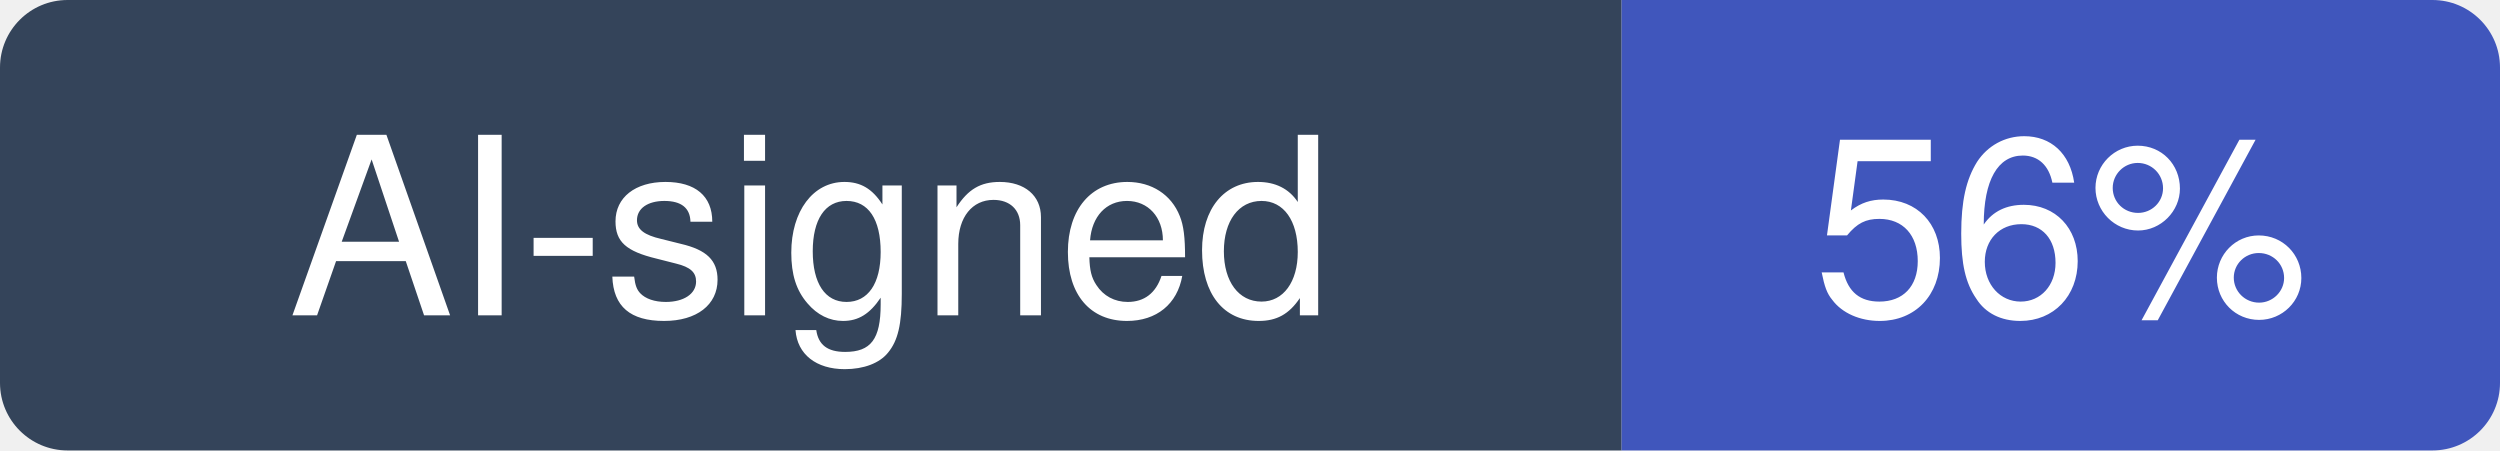
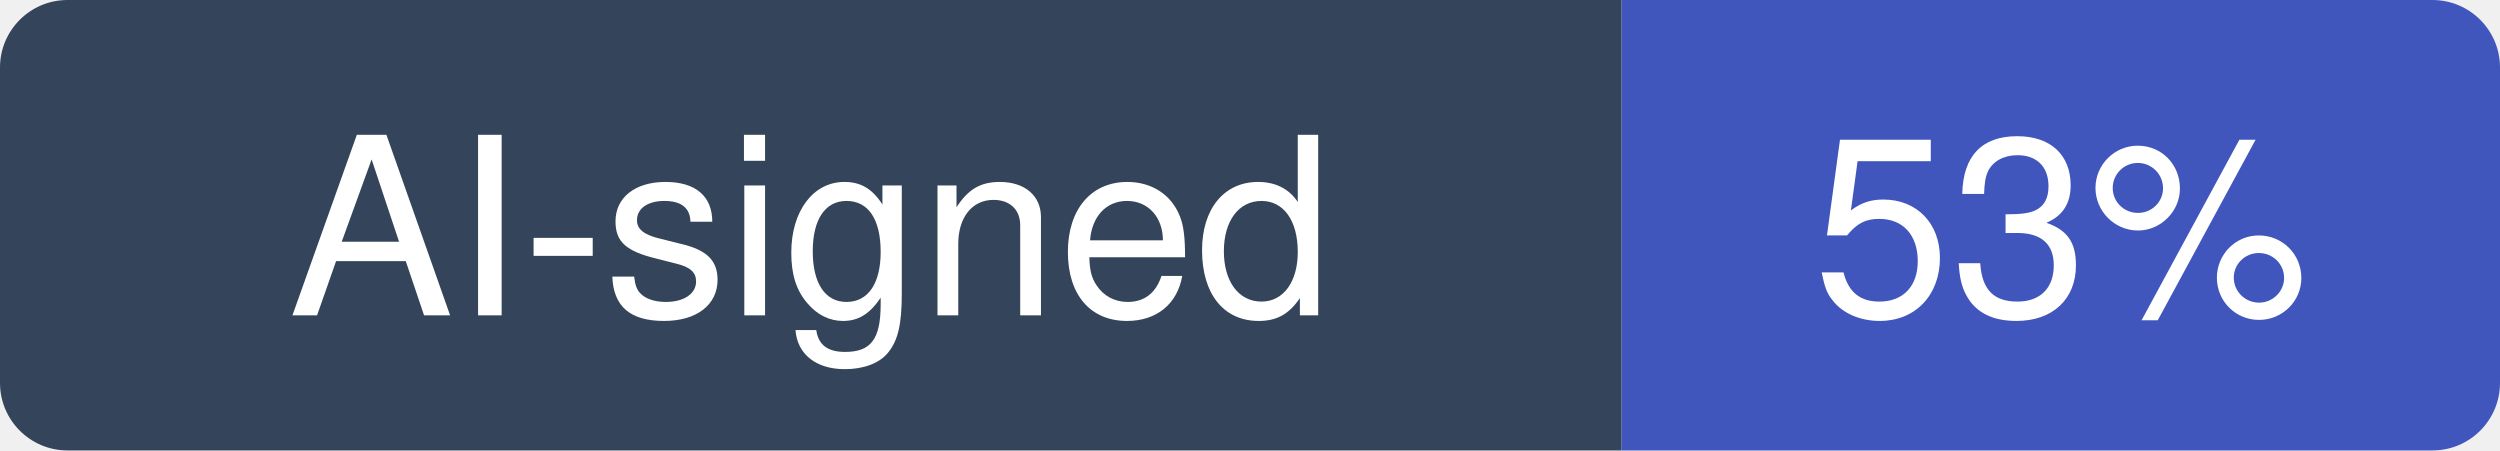
- <svg xmlns="http://www.w3.org/2000/svg" width="111" height="20" viewBox="0 0 111 20" role="img" aria-label="AI-signed: 56% of recent commits in storybookjs/storybook">
+ <svg xmlns="http://www.w3.org/2000/svg" width="111" height="20" viewBox="0 0 111 20" role="img" aria-label="AI-signed: 53% of recent commits in storybookjs/storybook">
  <clipPath id="hm-r">
    <rect width="111" height="20" rx="3" />
  </clipPath>
  <g clip-path="url(#hm-r)">
    <rect width="72" height="20" fill="#34445A" />
    <rect x="72" width="39" height="20" fill="#4056BC" />
  </g>
  <g fill="#fff" text-anchor="middle" font-family="Verdana, -apple-system, BlinkMacSystemFont, Segoe UI, Helvetica, Arial, Fira Sans, sans-serif" font-size="11">
    <text x="36" y="14">AI-signed</text>
-     <text x="91.5" y="14">56%</text>
+     <text x="91.5" y="14">53%</text>
  </g>
</svg>
